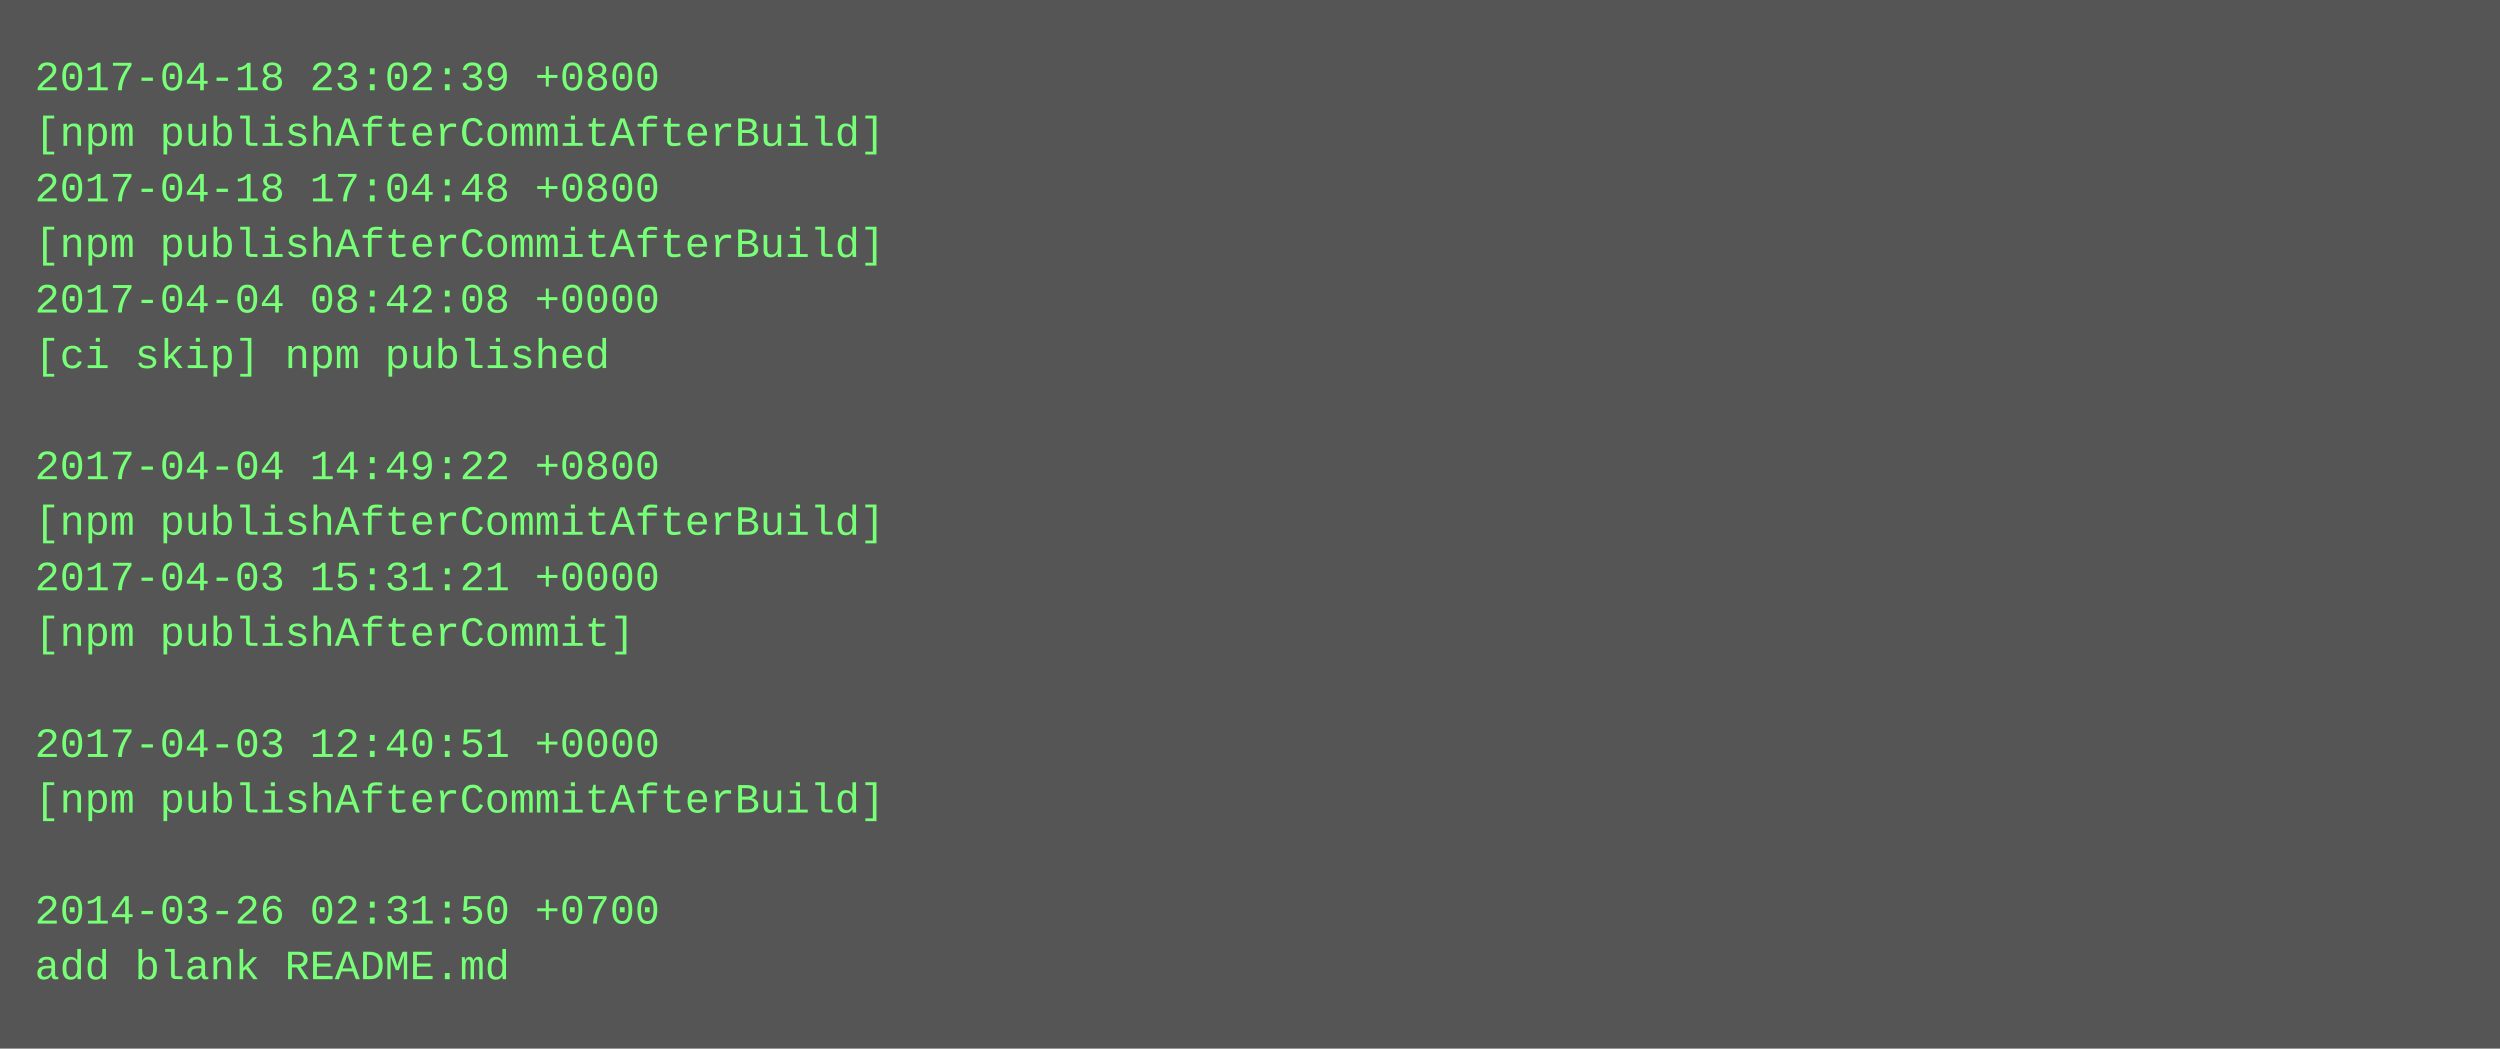
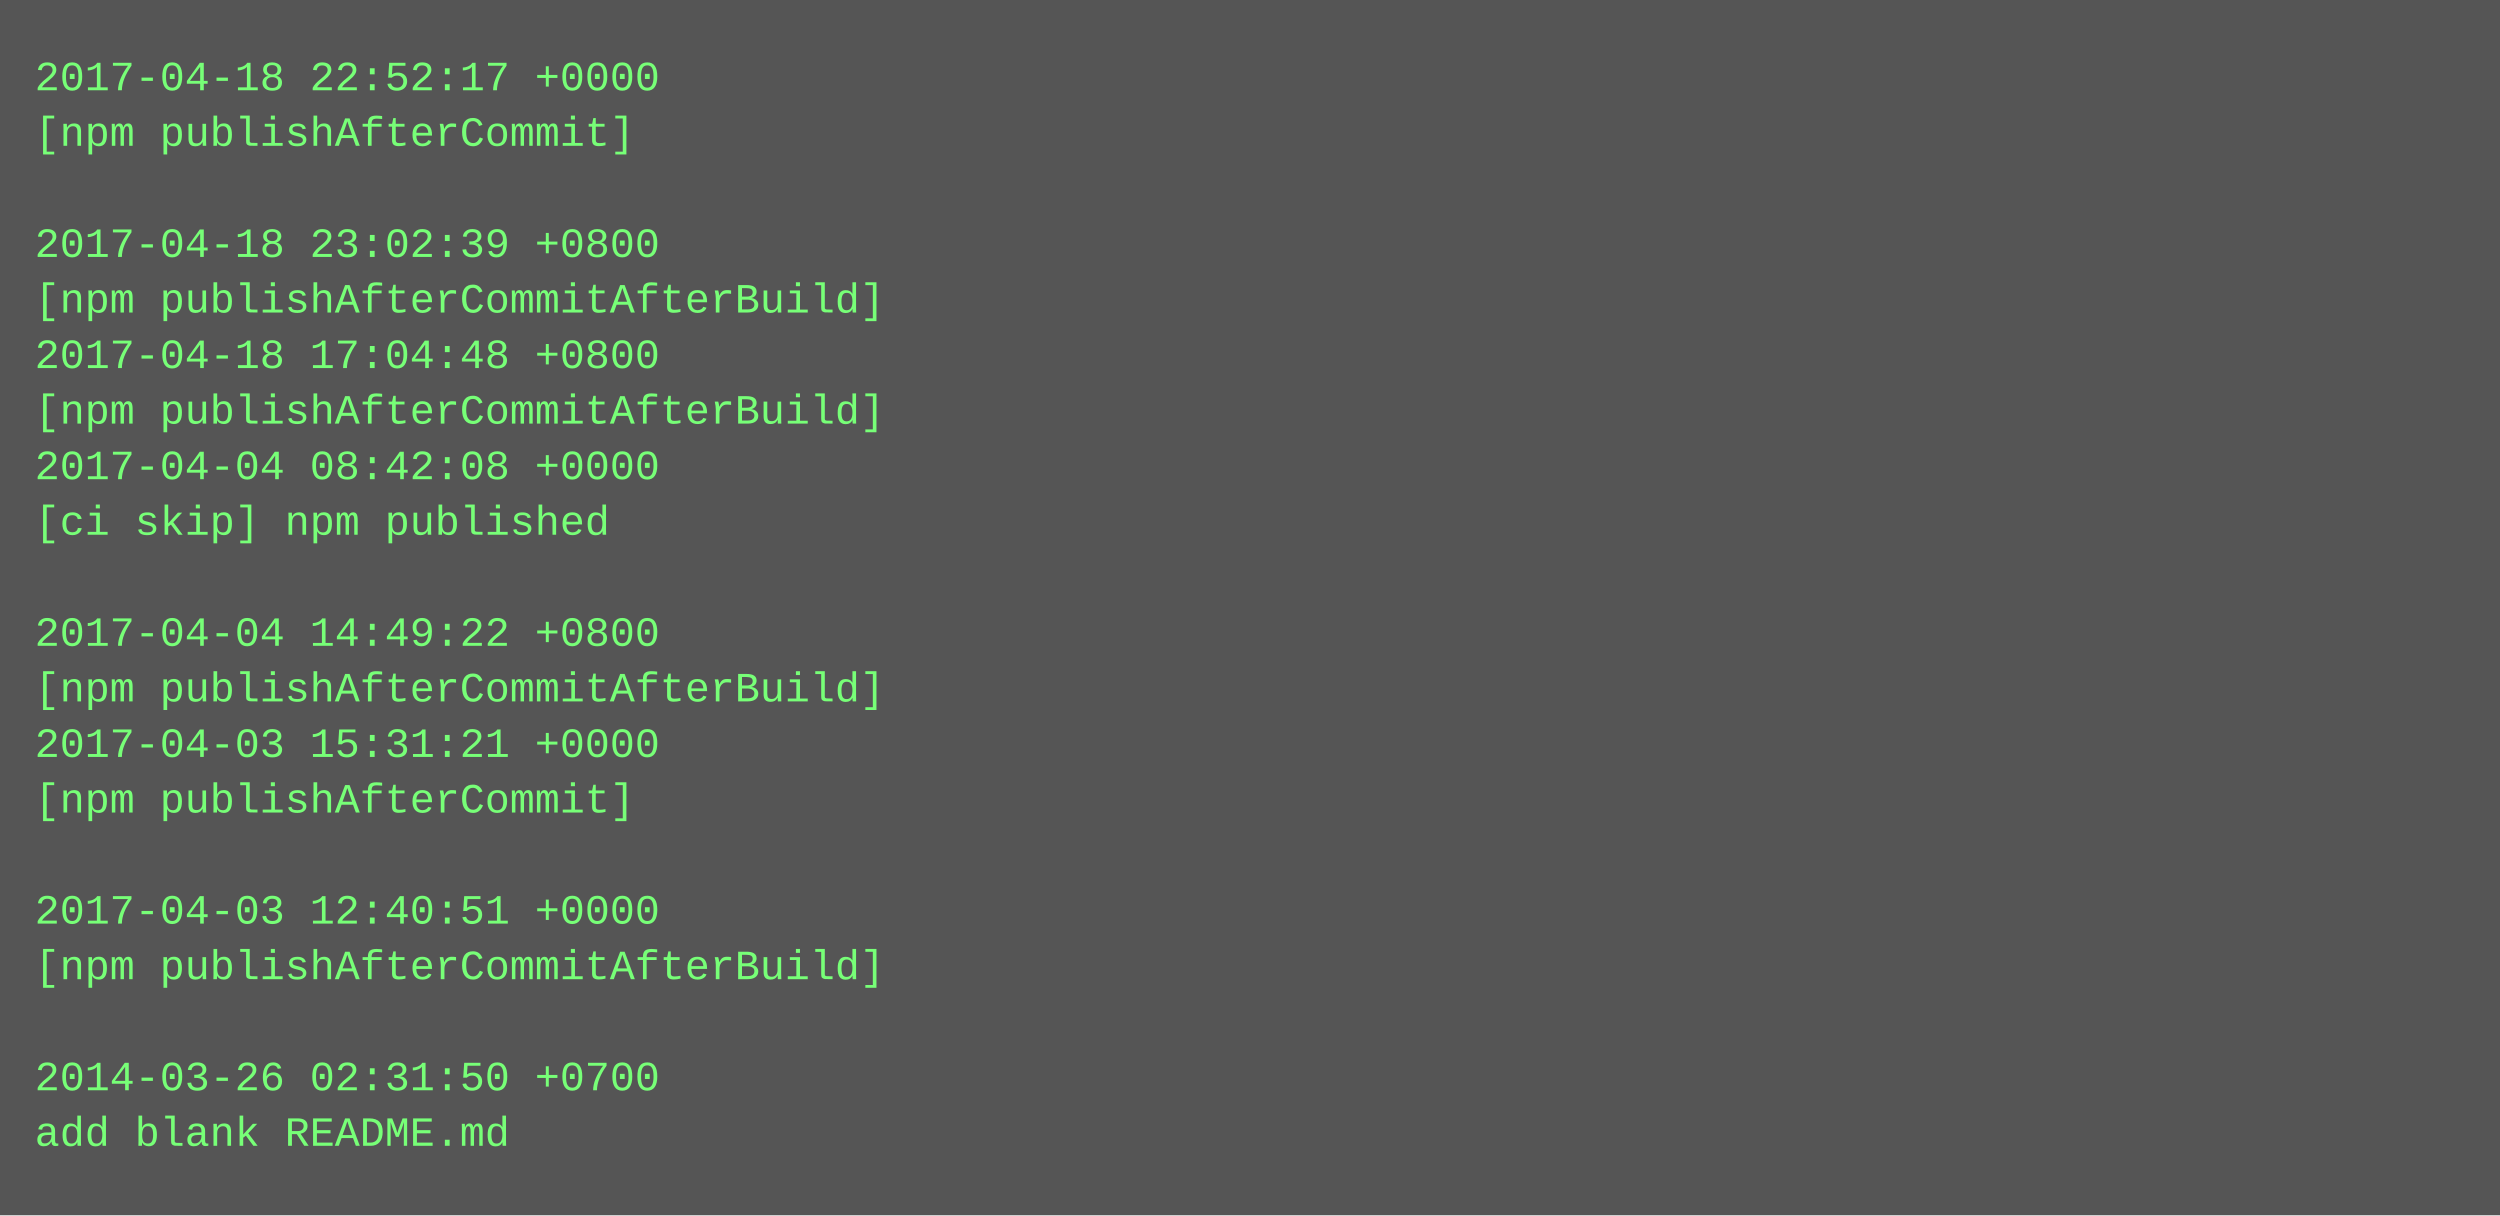
- <svg xmlns="http://www.w3.org/2000/svg" height="302" width="720">
-   <rect height="302" fill="#555" width="720" />
+ <svg xmlns="http://www.w3.org/2000/svg" height="350" width="720">
+   <rect height="350" fill="#555" width="720" />
  <text fill="#7f7" font-family="Courier New" font-size="12" xml:space="preserve">
-     <tspan x="10" y="26">2017-04-18 23:02:39 +0800</tspan>
-     <tspan x="10" y="42">[npm publishAfterCommitAfterBuild]</tspan>
-     <tspan x="10" y="58">2017-04-18 17:04:48 +0800</tspan>
-     <tspan x="10" y="74">[npm publishAfterCommitAfterBuild]</tspan>
-     <tspan x="10" y="90">2017-04-04 08:42:08 +0000</tspan>
-     <tspan x="10" y="106">[ci skip] npm published</tspan>
-     <tspan x="10" y="122" />
-     <tspan x="10" y="138">2017-04-04 14:49:22 +0800</tspan>
-     <tspan x="10" y="154">[npm publishAfterCommitAfterBuild]</tspan>
-     <tspan x="10" y="170">2017-04-03 15:31:21 +0000</tspan>
-     <tspan x="10" y="186">[npm publishAfterCommit]</tspan>
-     <tspan x="10" y="202" />
-     <tspan x="10" y="218">2017-04-03 12:40:51 +0000</tspan>
-     <tspan x="10" y="234">[npm publishAfterCommitAfterBuild]</tspan>
+     <tspan x="10" y="26">2017-04-18 22:52:17 +0000</tspan>
+     <tspan x="10" y="42">[npm publishAfterCommit]</tspan>
+     <tspan x="10" y="58" />
+     <tspan x="10" y="74">2017-04-18 23:02:39 +0800</tspan>
+     <tspan x="10" y="90">[npm publishAfterCommitAfterBuild]</tspan>
+     <tspan x="10" y="106">2017-04-18 17:04:48 +0800</tspan>
+     <tspan x="10" y="122">[npm publishAfterCommitAfterBuild]</tspan>
+     <tspan x="10" y="138">2017-04-04 08:42:08 +0000</tspan>
+     <tspan x="10" y="154">[ci skip] npm published</tspan>
+     <tspan x="10" y="170" />
+     <tspan x="10" y="186">2017-04-04 14:49:22 +0800</tspan>
+     <tspan x="10" y="202">[npm publishAfterCommitAfterBuild]</tspan>
+     <tspan x="10" y="218">2017-04-03 15:31:21 +0000</tspan>
+     <tspan x="10" y="234">[npm publishAfterCommit]</tspan>
    <tspan x="10" y="250" />
-     <tspan x="10" y="266">2014-03-26 02:31:50 +0700</tspan>
-     <tspan x="10" y="282">add blank README.md</tspan>
+     <tspan x="10" y="266">2017-04-03 12:40:51 +0000</tspan>
+     <tspan x="10" y="282">[npm publishAfterCommitAfterBuild]</tspan>
+     <tspan x="10" y="298" />
+     <tspan x="10" y="314">2014-03-26 02:31:50 +0700</tspan>
+     <tspan x="10" y="330">add blank README.md</tspan>
  </text>
</svg>
